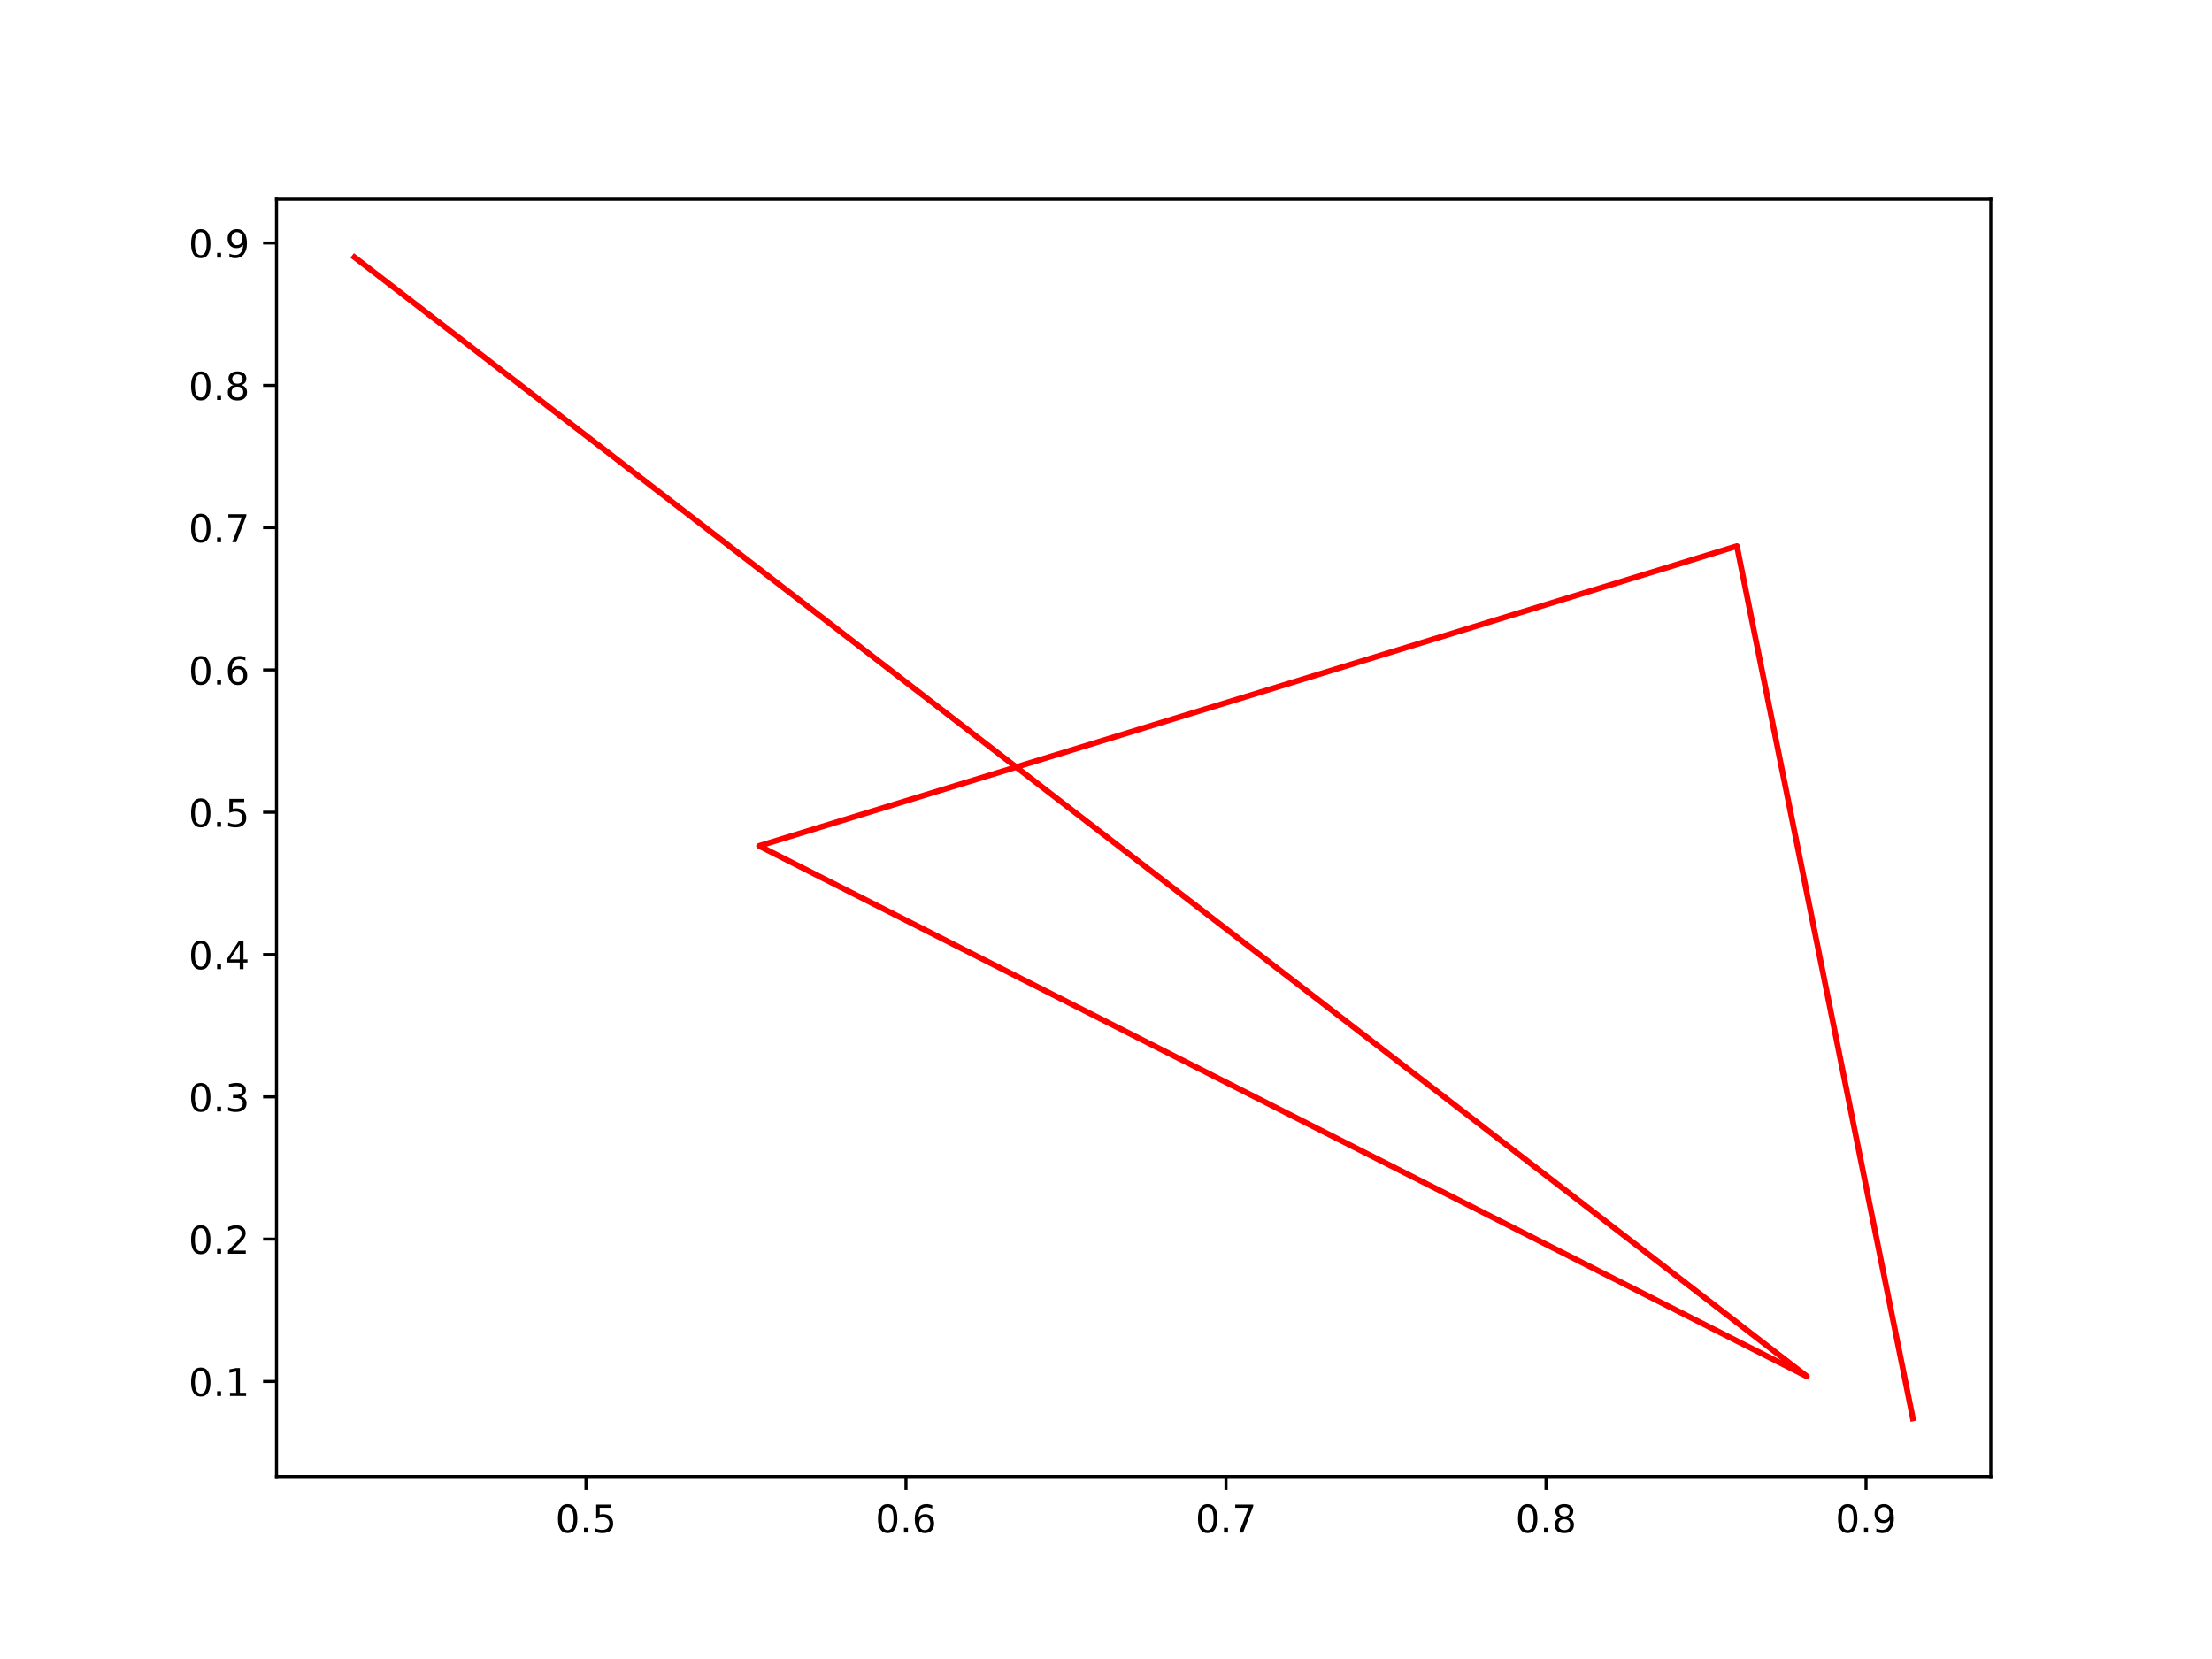
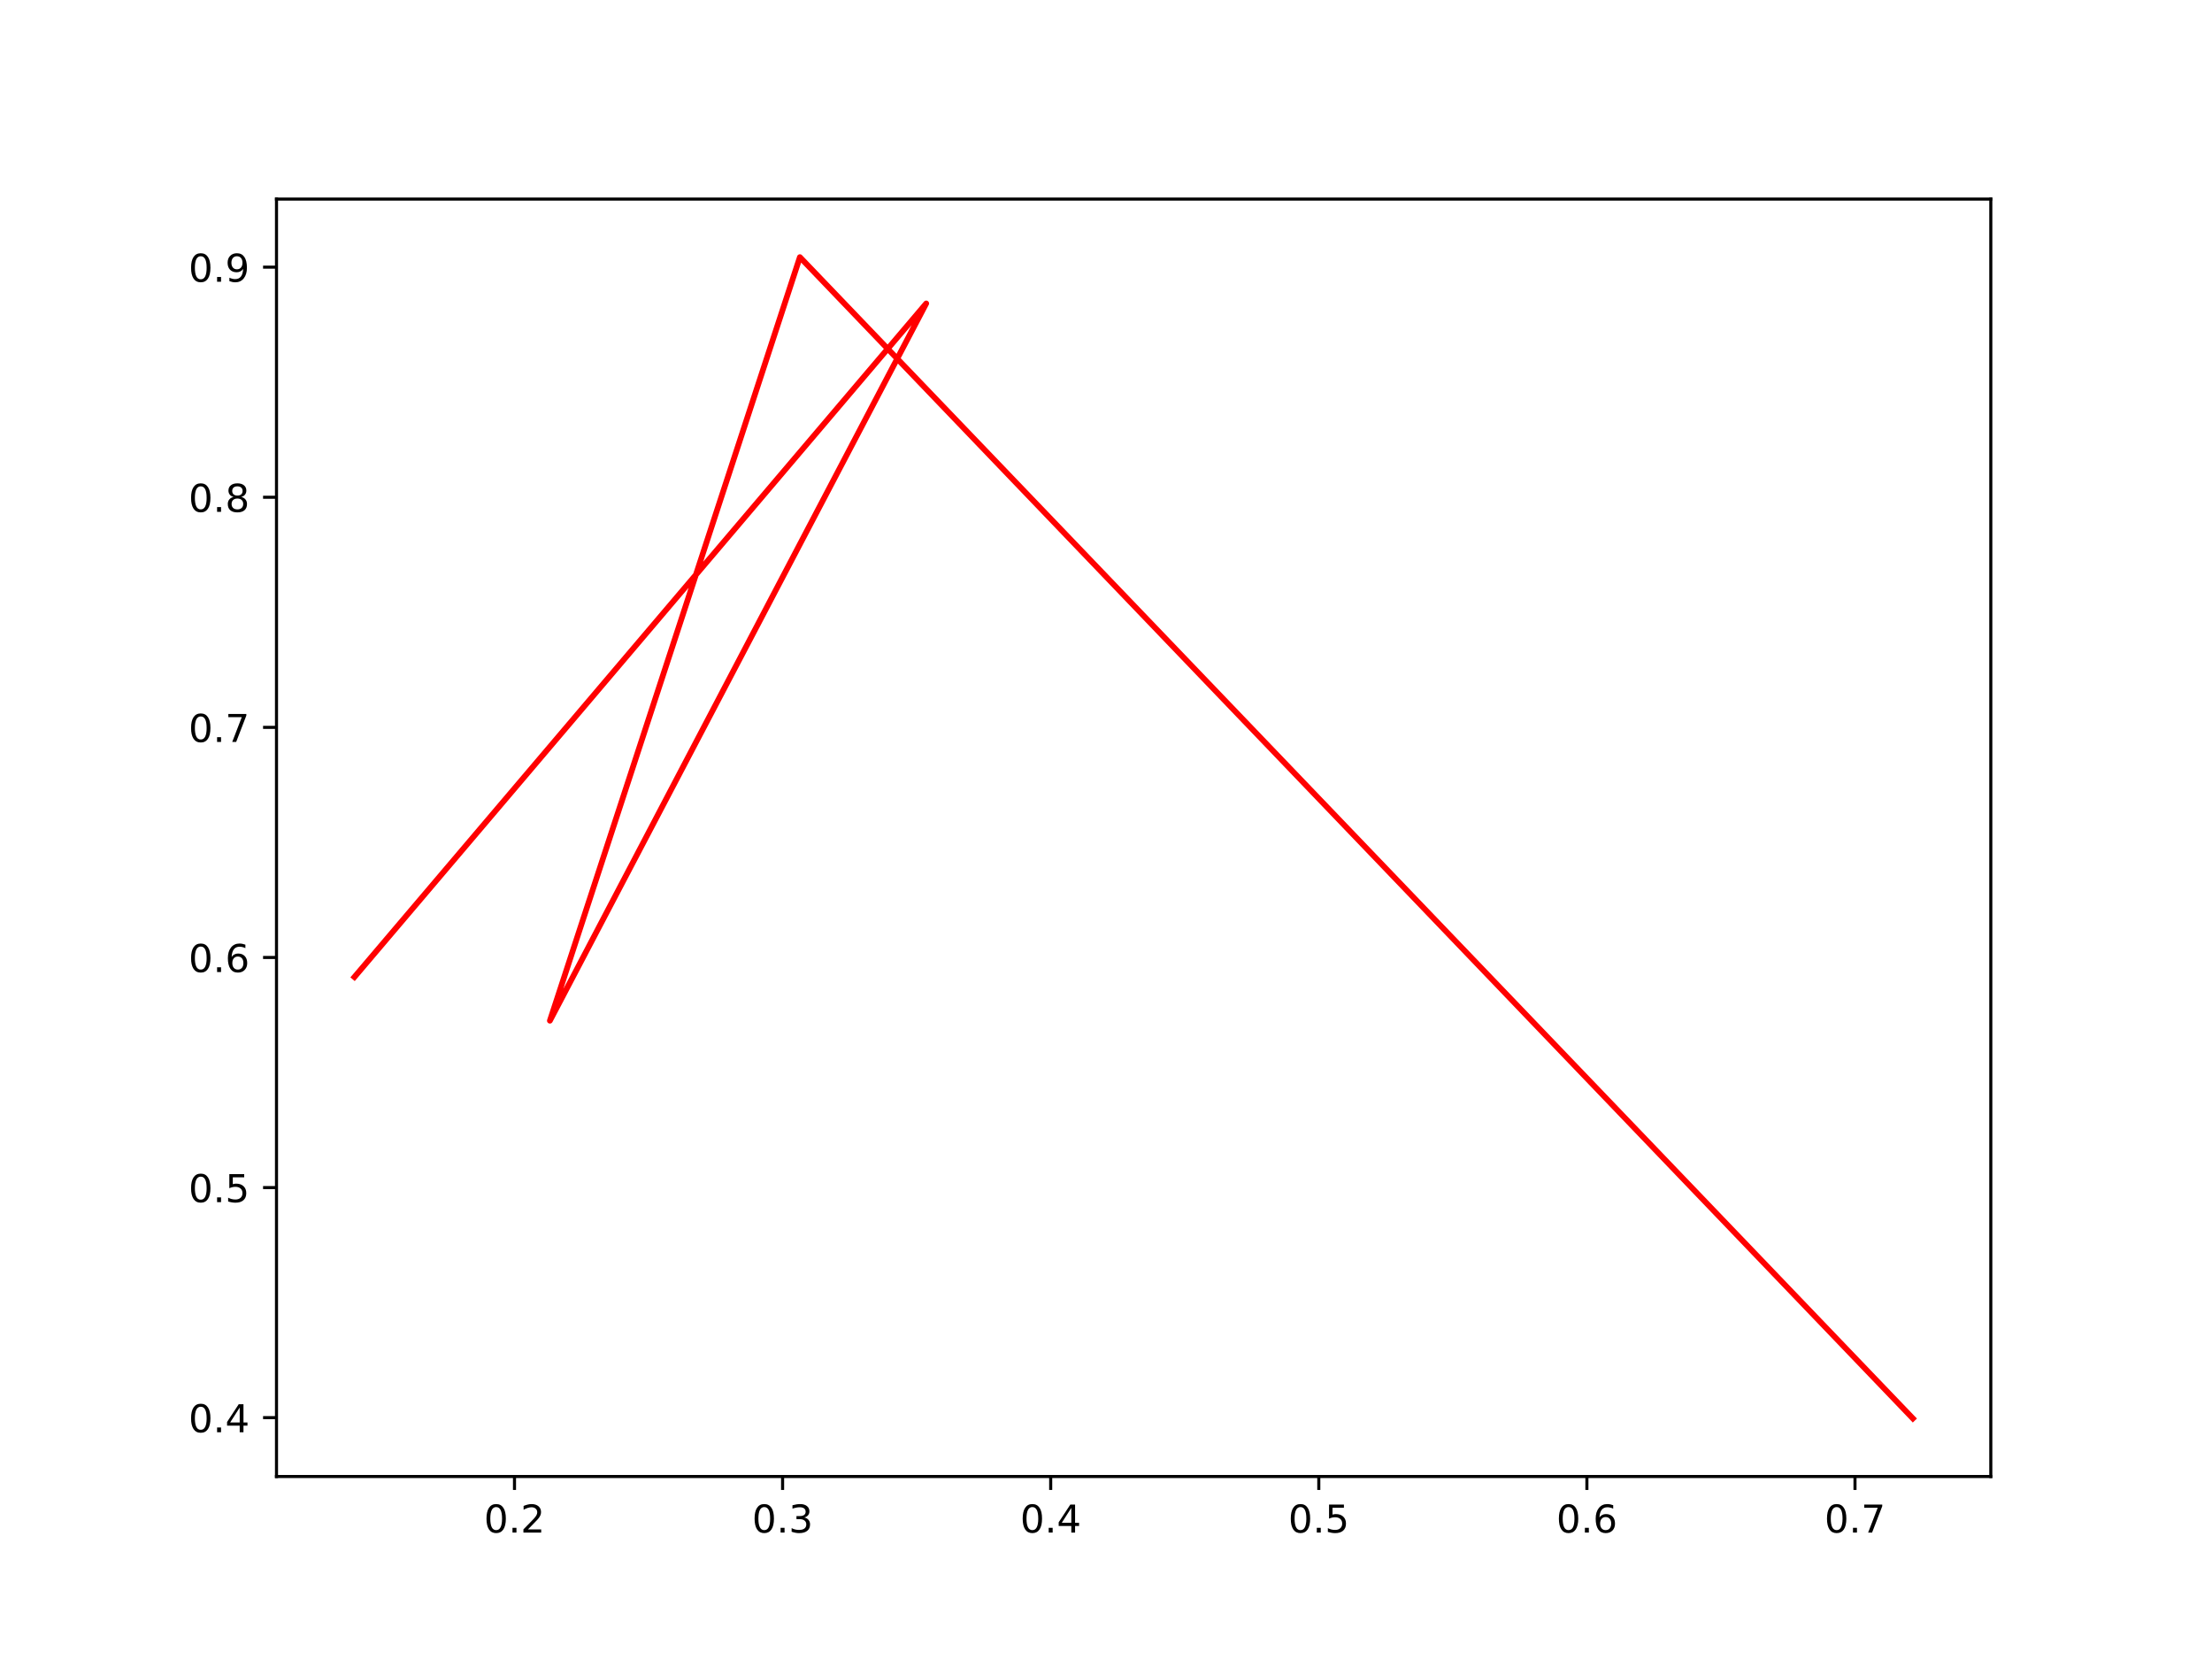
<svg xmlns="http://www.w3.org/2000/svg" xmlns:xlink="http://www.w3.org/1999/xlink" width="576pt" height="432pt" viewBox="0 0 576 432" version="1.1">
  <defs>
    <style type="text/css">*{stroke-linejoin: round; stroke-linecap: butt}</style>
  </defs>
  <g id="figure_1">
    <g id="patch_1">
      <path d="M 0 432  L 576 432  L 576 0  L 0 0  z " style="fill: #ffffff" />
    </g>
    <g id="axes_1">
      <g id="patch_2">
        <path d="M 72 384.48  L 518.4 384.48  L 518.4 51.84  L 72 51.84  z " style="fill: #ffffff" />
      </g>
      <g id="matplotlib.axis_1">
        <g id="xtick_1">
          <g id="line2d_1">
            <defs>
-               <path id="m3678e83884" d="M 0 0  L 0 3.5  " style="stroke: #000000; stroke-width: 0.8" />
+               <path id="m1602c92ed9" d="M 0 0  L 0 3.5  " style="stroke: #000000; stroke-width: 0.8" />
            </defs>
            <g>
-               <use xlink:href="#m3678e83884" x="152.583" y="384.48" style="stroke: #000000; stroke-width: 0.8" />
+               <use xlink:href="#m1602c92ed9" x="133.973" y="384.48" style="stroke: #000000; stroke-width: 0.8" />
            </g>
          </g>
          <g id="text_1">
-             <g transform="translate(144.631 399.0784) scale(0.1 -0.1)">
+             <g transform="translate(126.0218 399.0784) scale(0.1 -0.1)">
              <defs>
                <path id="DejaVuSans-30" d="M 2034 4250  Q 1547 4250 1301 3770  Q 1056 3291 1056 2328  Q 1056 1369 1301 889  Q 1547 409 2034 409  Q 2525 409 2770 889  Q 3016 1369 3016 2328  Q 3016 3291 2770 3770  Q 2525 4250 2034 4250  z M 2034 4750  Q 2819 4750 3233 4129  Q 3647 3509 3647 2328  Q 3647 1150 3233 529  Q 2819 -91 2034 -91  Q 1250 -91 836 529  Q 422 1150 422 2328  Q 422 3509 836 4129  Q 1250 4750 2034 4750  z " transform="scale(0.015625)" />
                <path id="DejaVuSans-2e" d="M 684 794  L 1344 794  L 1344 0  L 684 0  L 684 794  z " transform="scale(0.015625)" />
-                 <path id="DejaVuSans-35" d="M 691 4666  L 3169 4666  L 3169 4134  L 1269 4134  L 1269 2991  Q 1406 3038 1543 3061  Q 1681 3084 1819 3084  Q 2600 3084 3056 2656  Q 3513 2228 3513 1497  Q 3513 744 3044 326  Q 2575 -91 1722 -91  Q 1428 -91 1123 -41  Q 819 9 494 109  L 494 744  Q 775 591 1075 516  Q 1375 441 1709 441  Q 2250 441 2565 725  Q 2881 1009 2881 1497  Q 2881 1984 2565 2268  Q 2250 2553 1709 2553  Q 1456 2553 1204 2497  Q 953 2441 691 2322  L 691 4666  z " transform="scale(0.015625)" />
-               </defs>
-               <use xlink:href="#DejaVuSans-30" />
-               <use xlink:href="#DejaVuSans-2e" x="63.623" />
-               <use xlink:href="#DejaVuSans-35" x="95.41" />
+                 <path id="DejaVuSans-32" d="M 1228 531  L 3431 531  L 3431 0  L 469 0  L 469 531  Q 828 903 1448 1529  Q 2069 2156 2228 2338  Q 2531 2678 2651 2914  Q 2772 3150 2772 3378  Q 2772 3750 2511 3984  Q 2250 4219 1831 4219  Q 1534 4219 1204 4116  Q 875 4013 500 3803  L 500 4441  Q 881 4594 1212 4672  Q 1544 4750 1819 4750  Q 2544 4750 2975 4387  Q 3406 4025 3406 3419  Q 3406 3131 3298 2873  Q 3191 2616 2906 2266  Q 2828 2175 2409 1742  Q 1991 1309 1228 531  z " transform="scale(0.015625)" />
+               </defs>
+               <use xlink:href="#DejaVuSans-30" />
+               <use xlink:href="#DejaVuSans-2e" x="63.623" />
+               <use xlink:href="#DejaVuSans-32" x="95.41" />
            </g>
          </g>
        </g>
        <g id="xtick_2">
          <g id="line2d_2">
            <g>
-               <use xlink:href="#m3678e83884" x="235.914" y="384.48" style="stroke: #000000; stroke-width: 0.8" />
+               <use xlink:href="#m1602c92ed9" x="203.786" y="384.48" style="stroke: #000000; stroke-width: 0.8" />
            </g>
          </g>
          <g id="text_2">
-             <g transform="translate(227.9624 399.0784) scale(0.1 -0.1)">
-               <defs>
-                 <path id="DejaVuSans-36" d="M 2113 2584  Q 1688 2584 1439 2293  Q 1191 2003 1191 1497  Q 1191 994 1439 701  Q 1688 409 2113 409  Q 2538 409 2786 701  Q 3034 994 3034 1497  Q 3034 2003 2786 2293  Q 2538 2584 2113 2584  z M 3366 4563  L 3366 3988  Q 3128 4100 2886 4159  Q 2644 4219 2406 4219  Q 1781 4219 1451 3797  Q 1122 3375 1075 2522  Q 1259 2794 1537 2939  Q 1816 3084 2150 3084  Q 2853 3084 3261 2657  Q 3669 2231 3669 1497  Q 3669 778 3244 343  Q 2819 -91 2113 -91  Q 1303 -91 875 529  Q 447 1150 447 2328  Q 447 3434 972 4092  Q 1497 4750 2381 4750  Q 2619 4750 2861 4703  Q 3103 4656 3366 4563  z " transform="scale(0.015625)" />
-               </defs>
-               <use xlink:href="#DejaVuSans-30" />
-               <use xlink:href="#DejaVuSans-2e" x="63.623" />
-               <use xlink:href="#DejaVuSans-36" x="95.41" />
+             <g transform="translate(195.8343 399.0784) scale(0.1 -0.1)">
+               <defs>
+                 <path id="DejaVuSans-33" d="M 2597 2516  Q 3050 2419 3304 2112  Q 3559 1806 3559 1356  Q 3559 666 3084 287  Q 2609 -91 1734 -91  Q 1441 -91 1130 -33  Q 819 25 488 141  L 488 750  Q 750 597 1062 519  Q 1375 441 1716 441  Q 2309 441 2620 675  Q 2931 909 2931 1356  Q 2931 1769 2642 2001  Q 2353 2234 1838 2234  L 1294 2234  L 1294 2753  L 1863 2753  Q 2328 2753 2575 2939  Q 2822 3125 2822 3475  Q 2822 3834 2567 4026  Q 2313 4219 1838 4219  Q 1578 4219 1281 4162  Q 984 4106 628 3988  L 628 4550  Q 988 4650 1302 4700  Q 1616 4750 1894 4750  Q 2613 4750 3031 4423  Q 3450 4097 3450 3541  Q 3450 3153 3228 2886  Q 3006 2619 2597 2516  z " transform="scale(0.015625)" />
+               </defs>
+               <use xlink:href="#DejaVuSans-30" />
+               <use xlink:href="#DejaVuSans-2e" x="63.623" />
+               <use xlink:href="#DejaVuSans-33" x="95.41" />
            </g>
          </g>
        </g>
        <g id="xtick_3">
          <g id="line2d_3">
            <g>
-               <use xlink:href="#m3678e83884" x="319.245" y="384.48" style="stroke: #000000; stroke-width: 0.8" />
+               <use xlink:href="#m1602c92ed9" x="273.598" y="384.48" style="stroke: #000000; stroke-width: 0.8" />
            </g>
          </g>
          <g id="text_3">
-             <g transform="translate(311.2938 399.0784) scale(0.1 -0.1)">
-               <defs>
-                 <path id="DejaVuSans-37" d="M 525 4666  L 3525 4666  L 3525 4397  L 1831 0  L 1172 0  L 2766 4134  L 525 4134  L 525 4666  z " transform="scale(0.015625)" />
-               </defs>
-               <use xlink:href="#DejaVuSans-30" />
-               <use xlink:href="#DejaVuSans-2e" x="63.623" />
-               <use xlink:href="#DejaVuSans-37" x="95.41" />
+             <g transform="translate(265.6469 399.0784) scale(0.1 -0.1)">
+               <defs>
+                 <path id="DejaVuSans-34" d="M 2419 4116  L 825 1625  L 2419 1625  L 2419 4116  z M 2253 4666  L 3047 4666  L 3047 1625  L 3713 1625  L 3713 1100  L 3047 1100  L 3047 0  L 2419 0  L 2419 1100  L 313 1100  L 313 1709  L 2253 4666  z " transform="scale(0.015625)" />
+               </defs>
+               <use xlink:href="#DejaVuSans-30" />
+               <use xlink:href="#DejaVuSans-2e" x="63.623" />
+               <use xlink:href="#DejaVuSans-34" x="95.41" />
            </g>
          </g>
        </g>
        <g id="xtick_4">
          <g id="line2d_4">
            <g>
-               <use xlink:href="#m3678e83884" x="402.577" y="384.48" style="stroke: #000000; stroke-width: 0.8" />
+               <use xlink:href="#m1602c92ed9" x="343.411" y="384.48" style="stroke: #000000; stroke-width: 0.8" />
            </g>
          </g>
          <g id="text_4">
-             <g transform="translate(394.6252 399.0784) scale(0.1 -0.1)">
-               <defs>
-                 <path id="DejaVuSans-38" d="M 2034 2216  Q 1584 2216 1326 1975  Q 1069 1734 1069 1313  Q 1069 891 1326 650  Q 1584 409 2034 409  Q 2484 409 2743 651  Q 3003 894 3003 1313  Q 3003 1734 2745 1975  Q 2488 2216 2034 2216  z M 1403 2484  Q 997 2584 770 2862  Q 544 3141 544 3541  Q 544 4100 942 4425  Q 1341 4750 2034 4750  Q 2731 4750 3128 4425  Q 3525 4100 3525 3541  Q 3525 3141 3298 2862  Q 3072 2584 2669 2484  Q 3125 2378 3379 2068  Q 3634 1759 3634 1313  Q 3634 634 3220 271  Q 2806 -91 2034 -91  Q 1263 -91 848 271  Q 434 634 434 1313  Q 434 1759 690 2068  Q 947 2378 1403 2484  z M 1172 3481  Q 1172 3119 1398 2916  Q 1625 2713 2034 2713  Q 2441 2713 2670 2916  Q 2900 3119 2900 3481  Q 2900 3844 2670 4047  Q 2441 4250 2034 4250  Q 1625 4250 1398 4047  Q 1172 3844 1172 3481  z " transform="scale(0.015625)" />
-               </defs>
-               <use xlink:href="#DejaVuSans-30" />
-               <use xlink:href="#DejaVuSans-2e" x="63.623" />
-               <use xlink:href="#DejaVuSans-38" x="95.41" />
+             <g transform="translate(335.4595 399.0784) scale(0.1 -0.1)">
+               <defs>
+                 <path id="DejaVuSans-35" d="M 691 4666  L 3169 4666  L 3169 4134  L 1269 4134  L 1269 2991  Q 1406 3038 1543 3061  Q 1681 3084 1819 3084  Q 2600 3084 3056 2656  Q 3513 2228 3513 1497  Q 3513 744 3044 326  Q 2575 -91 1722 -91  Q 1428 -91 1123 -41  Q 819 9 494 109  L 494 744  Q 775 591 1075 516  Q 1375 441 1709 441  Q 2250 441 2565 725  Q 2881 1009 2881 1497  Q 2881 1984 2565 2268  Q 2250 2553 1709 2553  Q 1456 2553 1204 2497  Q 953 2441 691 2322  L 691 4666  z " transform="scale(0.015625)" />
+               </defs>
+               <use xlink:href="#DejaVuSans-30" />
+               <use xlink:href="#DejaVuSans-2e" x="63.623" />
+               <use xlink:href="#DejaVuSans-35" x="95.41" />
            </g>
          </g>
        </g>
        <g id="xtick_5">
          <g id="line2d_5">
            <g>
-               <use xlink:href="#m3678e83884" x="485.908" y="384.48" style="stroke: #000000; stroke-width: 0.8" />
+               <use xlink:href="#m1602c92ed9" x="413.224" y="384.48" style="stroke: #000000; stroke-width: 0.8" />
            </g>
          </g>
          <g id="text_5">
-             <g transform="translate(477.9566 399.0784) scale(0.1 -0.1)">
-               <defs>
-                 <path id="DejaVuSans-39" d="M 703 97  L 703 672  Q 941 559 1184 500  Q 1428 441 1663 441  Q 2288 441 2617 861  Q 2947 1281 2994 2138  Q 2813 1869 2534 1725  Q 2256 1581 1919 1581  Q 1219 1581 811 2004  Q 403 2428 403 3163  Q 403 3881 828 4315  Q 1253 4750 1959 4750  Q 2769 4750 3195 4129  Q 3622 3509 3622 2328  Q 3622 1225 3098 567  Q 2575 -91 1691 -91  Q 1453 -91 1209 -44  Q 966 3 703 97  z M 1959 2075  Q 2384 2075 2632 2365  Q 2881 2656 2881 3163  Q 2881 3666 2632 3958  Q 2384 4250 1959 4250  Q 1534 4250 1286 3958  Q 1038 3666 1038 3163  Q 1038 2656 1286 2365  Q 1534 2075 1959 2075  z " transform="scale(0.015625)" />
-               </defs>
-               <use xlink:href="#DejaVuSans-30" />
-               <use xlink:href="#DejaVuSans-2e" x="63.623" />
-               <use xlink:href="#DejaVuSans-39" x="95.41" />
+             <g transform="translate(405.2721 399.0784) scale(0.1 -0.1)">
+               <defs>
+                 <path id="DejaVuSans-36" d="M 2113 2584  Q 1688 2584 1439 2293  Q 1191 2003 1191 1497  Q 1191 994 1439 701  Q 1688 409 2113 409  Q 2538 409 2786 701  Q 3034 994 3034 1497  Q 3034 2003 2786 2293  Q 2538 2584 2113 2584  z M 3366 4563  L 3366 3988  Q 3128 4100 2886 4159  Q 2644 4219 2406 4219  Q 1781 4219 1451 3797  Q 1122 3375 1075 2522  Q 1259 2794 1537 2939  Q 1816 3084 2150 3084  Q 2853 3084 3261 2657  Q 3669 2231 3669 1497  Q 3669 778 3244 343  Q 2819 -91 2113 -91  Q 1303 -91 875 529  Q 447 1150 447 2328  Q 447 3434 972 4092  Q 1497 4750 2381 4750  Q 2619 4750 2861 4703  Q 3103 4656 3366 4563  z " transform="scale(0.015625)" />
+               </defs>
+               <use xlink:href="#DejaVuSans-30" />
+               <use xlink:href="#DejaVuSans-2e" x="63.623" />
+               <use xlink:href="#DejaVuSans-36" x="95.41" />
+             </g>
+           </g>
+         </g>
+         <g id="xtick_6">
+           <g id="line2d_6">
+             <g>
+               <use xlink:href="#m1602c92ed9" x="483.036" y="384.48" style="stroke: #000000; stroke-width: 0.8" />
+             </g>
+           </g>
+           <g id="text_6">
+             <g transform="translate(475.0846 399.0784) scale(0.1 -0.1)">
+               <defs>
+                 <path id="DejaVuSans-37" d="M 525 4666  L 3525 4666  L 3525 4397  L 1831 0  L 1172 0  L 2766 4134  L 525 4134  L 525 4666  z " transform="scale(0.015625)" />
+               </defs>
+               <use xlink:href="#DejaVuSans-30" />
+               <use xlink:href="#DejaVuSans-2e" x="63.623" />
+               <use xlink:href="#DejaVuSans-37" x="95.41" />
            </g>
          </g>
        </g>
      </g>
      <g id="matplotlib.axis_2">
        <g id="ytick_1">
-           <g id="line2d_6">
+           <g id="line2d_7">
            <defs>
-               <path id="m3fdc53e18c" d="M 0 0  L -3.5 0  " style="stroke: #000000; stroke-width: 0.8" />
+               <path id="m8c1eef7433" d="M 0 0  L -3.5 0  " style="stroke: #000000; stroke-width: 0.8" />
            </defs>
            <g>
-               <use xlink:href="#m3fdc53e18c" x="72" y="359.729" style="stroke: #000000; stroke-width: 0.8" />
-             </g>
-           </g>
-           <g id="text_6">
-             <g transform="translate(49.09687 363.5281) scale(0.1 -0.1)">
-               <defs>
-                 <path id="DejaVuSans-31" d="M 794 531  L 1825 531  L 1825 4091  L 703 3866  L 703 4441  L 1819 4666  L 2450 4666  L 2450 531  L 3481 531  L 3481 0  L 794 0  L 794 531  z " transform="scale(0.015625)" />
-               </defs>
-               <use xlink:href="#DejaVuSans-30" />
-               <use xlink:href="#DejaVuSans-2e" x="63.623" />
-               <use xlink:href="#DejaVuSans-31" x="95.41" />
+               <use xlink:href="#m8c1eef7433" x="72" y="369.153" style="stroke: #000000; stroke-width: 0.8" />
+             </g>
+           </g>
+           <g id="text_7">
+             <g transform="translate(49.09687 372.9527) scale(0.1 -0.1)">
+               <use xlink:href="#DejaVuSans-30" />
+               <use xlink:href="#DejaVuSans-2e" x="63.623" />
+               <use xlink:href="#DejaVuSans-34" x="95.41" />
            </g>
          </g>
        </g>
        <g id="ytick_2">
-           <g id="line2d_7">
-             <g>
-               <use xlink:href="#m3fdc53e18c" x="72" y="322.673" style="stroke: #000000; stroke-width: 0.8" />
-             </g>
-           </g>
-           <g id="text_7">
-             <g transform="translate(49.09687 326.4726) scale(0.1 -0.1)">
-               <defs>
-                 <path id="DejaVuSans-32" d="M 1228 531  L 3431 531  L 3431 0  L 469 0  L 469 531  Q 828 903 1448 1529  Q 2069 2156 2228 2338  Q 2531 2678 2651 2914  Q 2772 3150 2772 3378  Q 2772 3750 2511 3984  Q 2250 4219 1831 4219  Q 1534 4219 1204 4116  Q 875 4013 500 3803  L 500 4441  Q 881 4594 1212 4672  Q 1544 4750 1819 4750  Q 2544 4750 2975 4387  Q 3406 4025 3406 3419  Q 3406 3131 3298 2873  Q 3191 2616 2906 2266  Q 2828 2175 2409 1742  Q 1991 1309 1228 531  z " transform="scale(0.015625)" />
-               </defs>
-               <use xlink:href="#DejaVuSans-30" />
-               <use xlink:href="#DejaVuSans-2e" x="63.623" />
-               <use xlink:href="#DejaVuSans-32" x="95.41" />
+           <g id="line2d_8">
+             <g>
+               <use xlink:href="#m8c1eef7433" x="72" y="309.236" style="stroke: #000000; stroke-width: 0.8" />
+             </g>
+           </g>
+           <g id="text_8">
+             <g transform="translate(49.09687 313.0355) scale(0.1 -0.1)">
+               <use xlink:href="#DejaVuSans-30" />
+               <use xlink:href="#DejaVuSans-2e" x="63.623" />
+               <use xlink:href="#DejaVuSans-35" x="95.41" />
            </g>
          </g>
        </g>
        <g id="ytick_3">
-           <g id="line2d_8">
-             <g>
-               <use xlink:href="#m3fdc53e18c" x="72" y="285.618" style="stroke: #000000; stroke-width: 0.8" />
-             </g>
-           </g>
-           <g id="text_8">
-             <g transform="translate(49.09687 289.4171) scale(0.1 -0.1)">
-               <defs>
-                 <path id="DejaVuSans-33" d="M 2597 2516  Q 3050 2419 3304 2112  Q 3559 1806 3559 1356  Q 3559 666 3084 287  Q 2609 -91 1734 -91  Q 1441 -91 1130 -33  Q 819 25 488 141  L 488 750  Q 750 597 1062 519  Q 1375 441 1716 441  Q 2309 441 2620 675  Q 2931 909 2931 1356  Q 2931 1769 2642 2001  Q 2353 2234 1838 2234  L 1294 2234  L 1294 2753  L 1863 2753  Q 2328 2753 2575 2939  Q 2822 3125 2822 3475  Q 2822 3834 2567 4026  Q 2313 4219 1838 4219  Q 1578 4219 1281 4162  Q 984 4106 628 3988  L 628 4550  Q 988 4650 1302 4700  Q 1616 4750 1894 4750  Q 2613 4750 3031 4423  Q 3450 4097 3450 3541  Q 3450 3153 3228 2886  Q 3006 2619 2597 2516  z " transform="scale(0.015625)" />
-               </defs>
-               <use xlink:href="#DejaVuSans-30" />
-               <use xlink:href="#DejaVuSans-2e" x="63.623" />
-               <use xlink:href="#DejaVuSans-33" x="95.41" />
+           <g id="line2d_9">
+             <g>
+               <use xlink:href="#m8c1eef7433" x="72" y="249.319" style="stroke: #000000; stroke-width: 0.8" />
+             </g>
+           </g>
+           <g id="text_9">
+             <g transform="translate(49.09687 253.1183) scale(0.1 -0.1)">
+               <use xlink:href="#DejaVuSans-30" />
+               <use xlink:href="#DejaVuSans-2e" x="63.623" />
+               <use xlink:href="#DejaVuSans-36" x="95.41" />
            </g>
          </g>
        </g>
        <g id="ytick_4">
-           <g id="line2d_9">
-             <g>
-               <use xlink:href="#m3fdc53e18c" x="72" y="248.562" style="stroke: #000000; stroke-width: 0.8" />
-             </g>
-           </g>
-           <g id="text_9">
-             <g transform="translate(49.09687 252.3616) scale(0.1 -0.1)">
-               <defs>
-                 <path id="DejaVuSans-34" d="M 2419 4116  L 825 1625  L 2419 1625  L 2419 4116  z M 2253 4666  L 3047 4666  L 3047 1625  L 3713 1625  L 3713 1100  L 3047 1100  L 3047 0  L 2419 0  L 2419 1100  L 313 1100  L 313 1709  L 2253 4666  z " transform="scale(0.015625)" />
-               </defs>
-               <use xlink:href="#DejaVuSans-30" />
-               <use xlink:href="#DejaVuSans-2e" x="63.623" />
-               <use xlink:href="#DejaVuSans-34" x="95.41" />
+           <g id="line2d_10">
+             <g>
+               <use xlink:href="#m8c1eef7433" x="72" y="189.402" style="stroke: #000000; stroke-width: 0.8" />
+             </g>
+           </g>
+           <g id="text_10">
+             <g transform="translate(49.09687 193.2011) scale(0.1 -0.1)">
+               <use xlink:href="#DejaVuSans-30" />
+               <use xlink:href="#DejaVuSans-2e" x="63.623" />
+               <use xlink:href="#DejaVuSans-37" x="95.41" />
            </g>
          </g>
        </g>
        <g id="ytick_5">
-           <g id="line2d_10">
-             <g>
-               <use xlink:href="#m3fdc53e18c" x="72" y="211.507" style="stroke: #000000; stroke-width: 0.8" />
-             </g>
-           </g>
-           <g id="text_10">
-             <g transform="translate(49.09687 215.3061) scale(0.1 -0.1)">
-               <use xlink:href="#DejaVuSans-30" />
-               <use xlink:href="#DejaVuSans-2e" x="63.623" />
-               <use xlink:href="#DejaVuSans-35" x="95.41" />
+           <g id="line2d_11">
+             <g>
+               <use xlink:href="#m8c1eef7433" x="72" y="129.485" style="stroke: #000000; stroke-width: 0.8" />
+             </g>
+           </g>
+           <g id="text_11">
+             <g transform="translate(49.09687 133.2839) scale(0.1 -0.1)">
+               <defs>
+                 <path id="DejaVuSans-38" d="M 2034 2216  Q 1584 2216 1326 1975  Q 1069 1734 1069 1313  Q 1069 891 1326 650  Q 1584 409 2034 409  Q 2484 409 2743 651  Q 3003 894 3003 1313  Q 3003 1734 2745 1975  Q 2488 2216 2034 2216  z M 1403 2484  Q 997 2584 770 2862  Q 544 3141 544 3541  Q 544 4100 942 4425  Q 1341 4750 2034 4750  Q 2731 4750 3128 4425  Q 3525 4100 3525 3541  Q 3525 3141 3298 2862  Q 3072 2584 2669 2484  Q 3125 2378 3379 2068  Q 3634 1759 3634 1313  Q 3634 634 3220 271  Q 2806 -91 2034 -91  Q 1263 -91 848 271  Q 434 634 434 1313  Q 434 1759 690 2068  Q 947 2378 1403 2484  z M 1172 3481  Q 1172 3119 1398 2916  Q 1625 2713 2034 2713  Q 2441 2713 2670 2916  Q 2900 3119 2900 3481  Q 2900 3844 2670 4047  Q 2441 4250 2034 4250  Q 1625 4250 1398 4047  Q 1172 3844 1172 3481  z " transform="scale(0.015625)" />
+               </defs>
+               <use xlink:href="#DejaVuSans-30" />
+               <use xlink:href="#DejaVuSans-2e" x="63.623" />
+               <use xlink:href="#DejaVuSans-38" x="95.41" />
            </g>
          </g>
        </g>
        <g id="ytick_6">
-           <g id="line2d_11">
-             <g>
-               <use xlink:href="#m3fdc53e18c" x="72" y="174.451" style="stroke: #000000; stroke-width: 0.8" />
-             </g>
-           </g>
-           <g id="text_11">
-             <g transform="translate(49.09687 178.2507) scale(0.1 -0.1)">
-               <use xlink:href="#DejaVuSans-30" />
-               <use xlink:href="#DejaVuSans-2e" x="63.623" />
-               <use xlink:href="#DejaVuSans-36" x="95.41" />
-             </g>
-           </g>
-         </g>
-         <g id="ytick_7">
          <g id="line2d_12">
            <g>
-               <use xlink:href="#m3fdc53e18c" x="72" y="137.396" style="stroke: #000000; stroke-width: 0.8" />
+               <use xlink:href="#m8c1eef7433" x="72" y="69.567" style="stroke: #000000; stroke-width: 0.8" />
            </g>
          </g>
          <g id="text_12">
-             <g transform="translate(49.09687 141.1952) scale(0.1 -0.1)">
-               <use xlink:href="#DejaVuSans-30" />
-               <use xlink:href="#DejaVuSans-2e" x="63.623" />
-               <use xlink:href="#DejaVuSans-37" x="95.41" />
-             </g>
-           </g>
-         </g>
-         <g id="ytick_8">
-           <g id="line2d_13">
-             <g>
-               <use xlink:href="#m3fdc53e18c" x="72" y="100.34" style="stroke: #000000; stroke-width: 0.8" />
-             </g>
-           </g>
-           <g id="text_13">
-             <g transform="translate(49.09687 104.1397) scale(0.1 -0.1)">
-               <use xlink:href="#DejaVuSans-30" />
-               <use xlink:href="#DejaVuSans-2e" x="63.623" />
-               <use xlink:href="#DejaVuSans-38" x="95.41" />
-             </g>
-           </g>
-         </g>
-         <g id="ytick_9">
-           <g id="line2d_14">
-             <g>
-               <use xlink:href="#m3fdc53e18c" x="72" y="63.285" style="stroke: #000000; stroke-width: 0.8" />
-             </g>
-           </g>
-           <g id="text_14">
-             <g transform="translate(49.09687 67.08418) scale(0.1 -0.1)">
+             <g transform="translate(49.09687 73.36667) scale(0.1 -0.1)">
+               <defs>
+                 <path id="DejaVuSans-39" d="M 703 97  L 703 672  Q 941 559 1184 500  Q 1428 441 1663 441  Q 2288 441 2617 861  Q 2947 1281 2994 2138  Q 2813 1869 2534 1725  Q 2256 1581 1919 1581  Q 1219 1581 811 2004  Q 403 2428 403 3163  Q 403 3881 828 4315  Q 1253 4750 1959 4750  Q 2769 4750 3195 4129  Q 3622 3509 3622 2328  Q 3622 1225 3098 567  Q 2575 -91 1691 -91  Q 1453 -91 1209 -44  Q 966 3 703 97  z M 1959 2075  Q 2384 2075 2632 2365  Q 2881 2656 2881 3163  Q 2881 3666 2632 3958  Q 2384 4250 1959 4250  Q 1534 4250 1286 3958  Q 1038 3666 1038 3163  Q 1038 2656 1286 2365  Q 1534 2075 1959 2075  z " transform="scale(0.015625)" />
+               </defs>
              <use xlink:href="#DejaVuSans-30" />
              <use xlink:href="#DejaVuSans-2e" x="63.623" />
              <use xlink:href="#DejaVuSans-39" x="95.41" />
            </g>
          </g>
        </g>
      </g>
-       <g id="line2d_15">
-         <path d="M 498.109 369.36  L 452.289 142.206  L 197.663 220.273  L 470.507 358.409  L 92.291 66.96  " clip-path="url(#p9b4e73668b)" style="fill: none; stroke: #ff0000; stroke-width: 1.5; stroke-linecap: square" />
+       <g id="line2d_13">
+         <path d="M 92.291 254.416  L 241.182 79.022  L 143.191 265.786  L 208.29 66.96  L 498.109 369.36  " clip-path="url(#p683b078304)" style="fill: none; stroke: #ff0000; stroke-width: 1.5; stroke-linecap: square" />
      </g>
      <g id="patch_3">
        <path d="M 72 384.48  L 72 51.84  " style="fill: none; stroke: #000000; stroke-width: 0.8; stroke-linejoin: miter; stroke-linecap: square" />
      </g>
      <g id="patch_4">
        <path d="M 518.4 384.48  L 518.4 51.84  " style="fill: none; stroke: #000000; stroke-width: 0.8; stroke-linejoin: miter; stroke-linecap: square" />
      </g>
      <g id="patch_5">
        <path d="M 72 384.48  L 518.4 384.48  " style="fill: none; stroke: #000000; stroke-width: 0.8; stroke-linejoin: miter; stroke-linecap: square" />
      </g>
      <g id="patch_6">
        <path d="M 72 51.84  L 518.4 51.84  " style="fill: none; stroke: #000000; stroke-width: 0.8; stroke-linejoin: miter; stroke-linecap: square" />
      </g>
    </g>
  </g>
  <defs>
-     <clipPath id="p9b4e73668b">
+     <clipPath id="p683b078304">
      <rect x="72" y="51.84" width="446.4" height="332.64" />
    </clipPath>
  </defs>
</svg>
